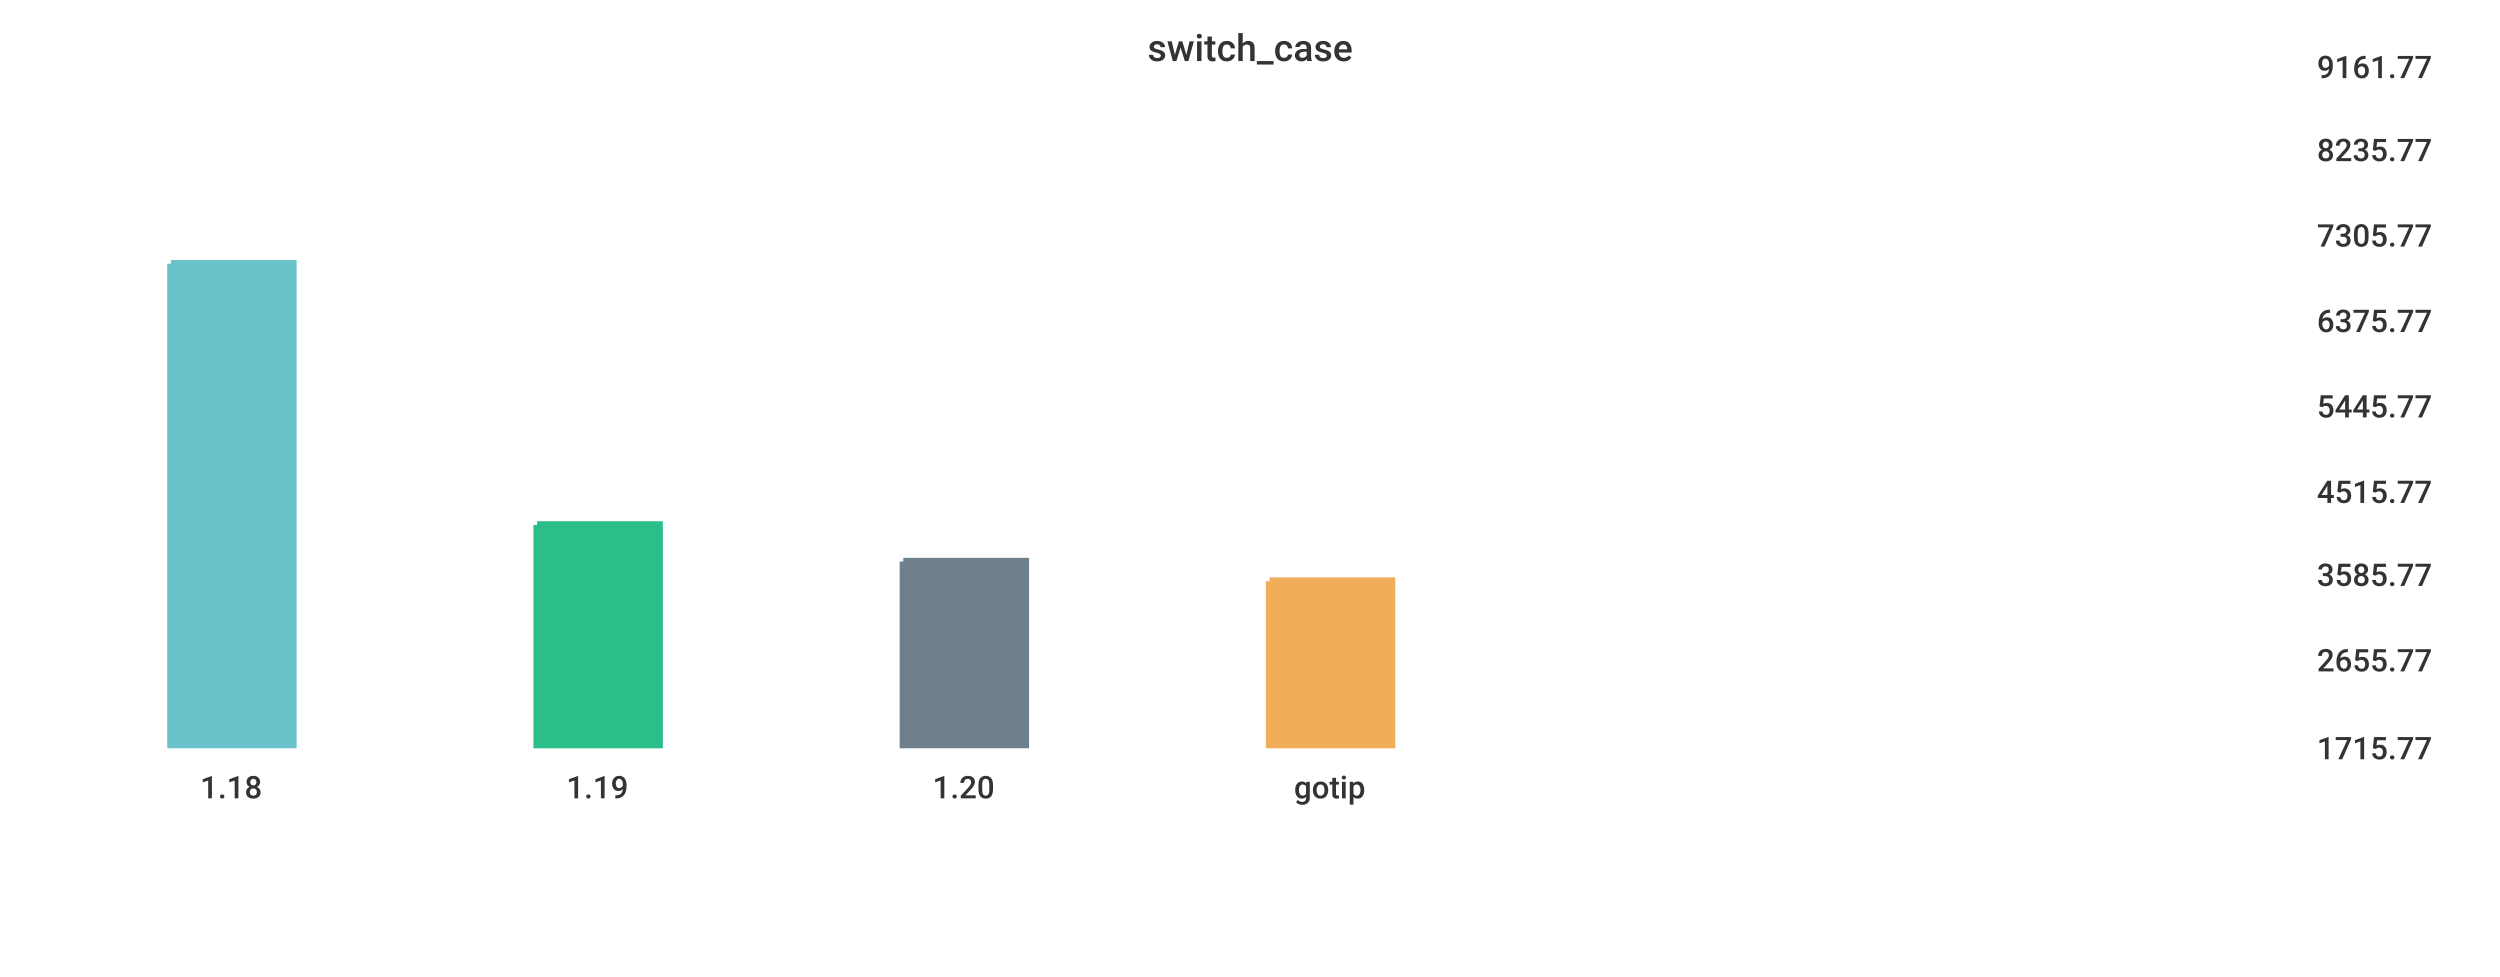
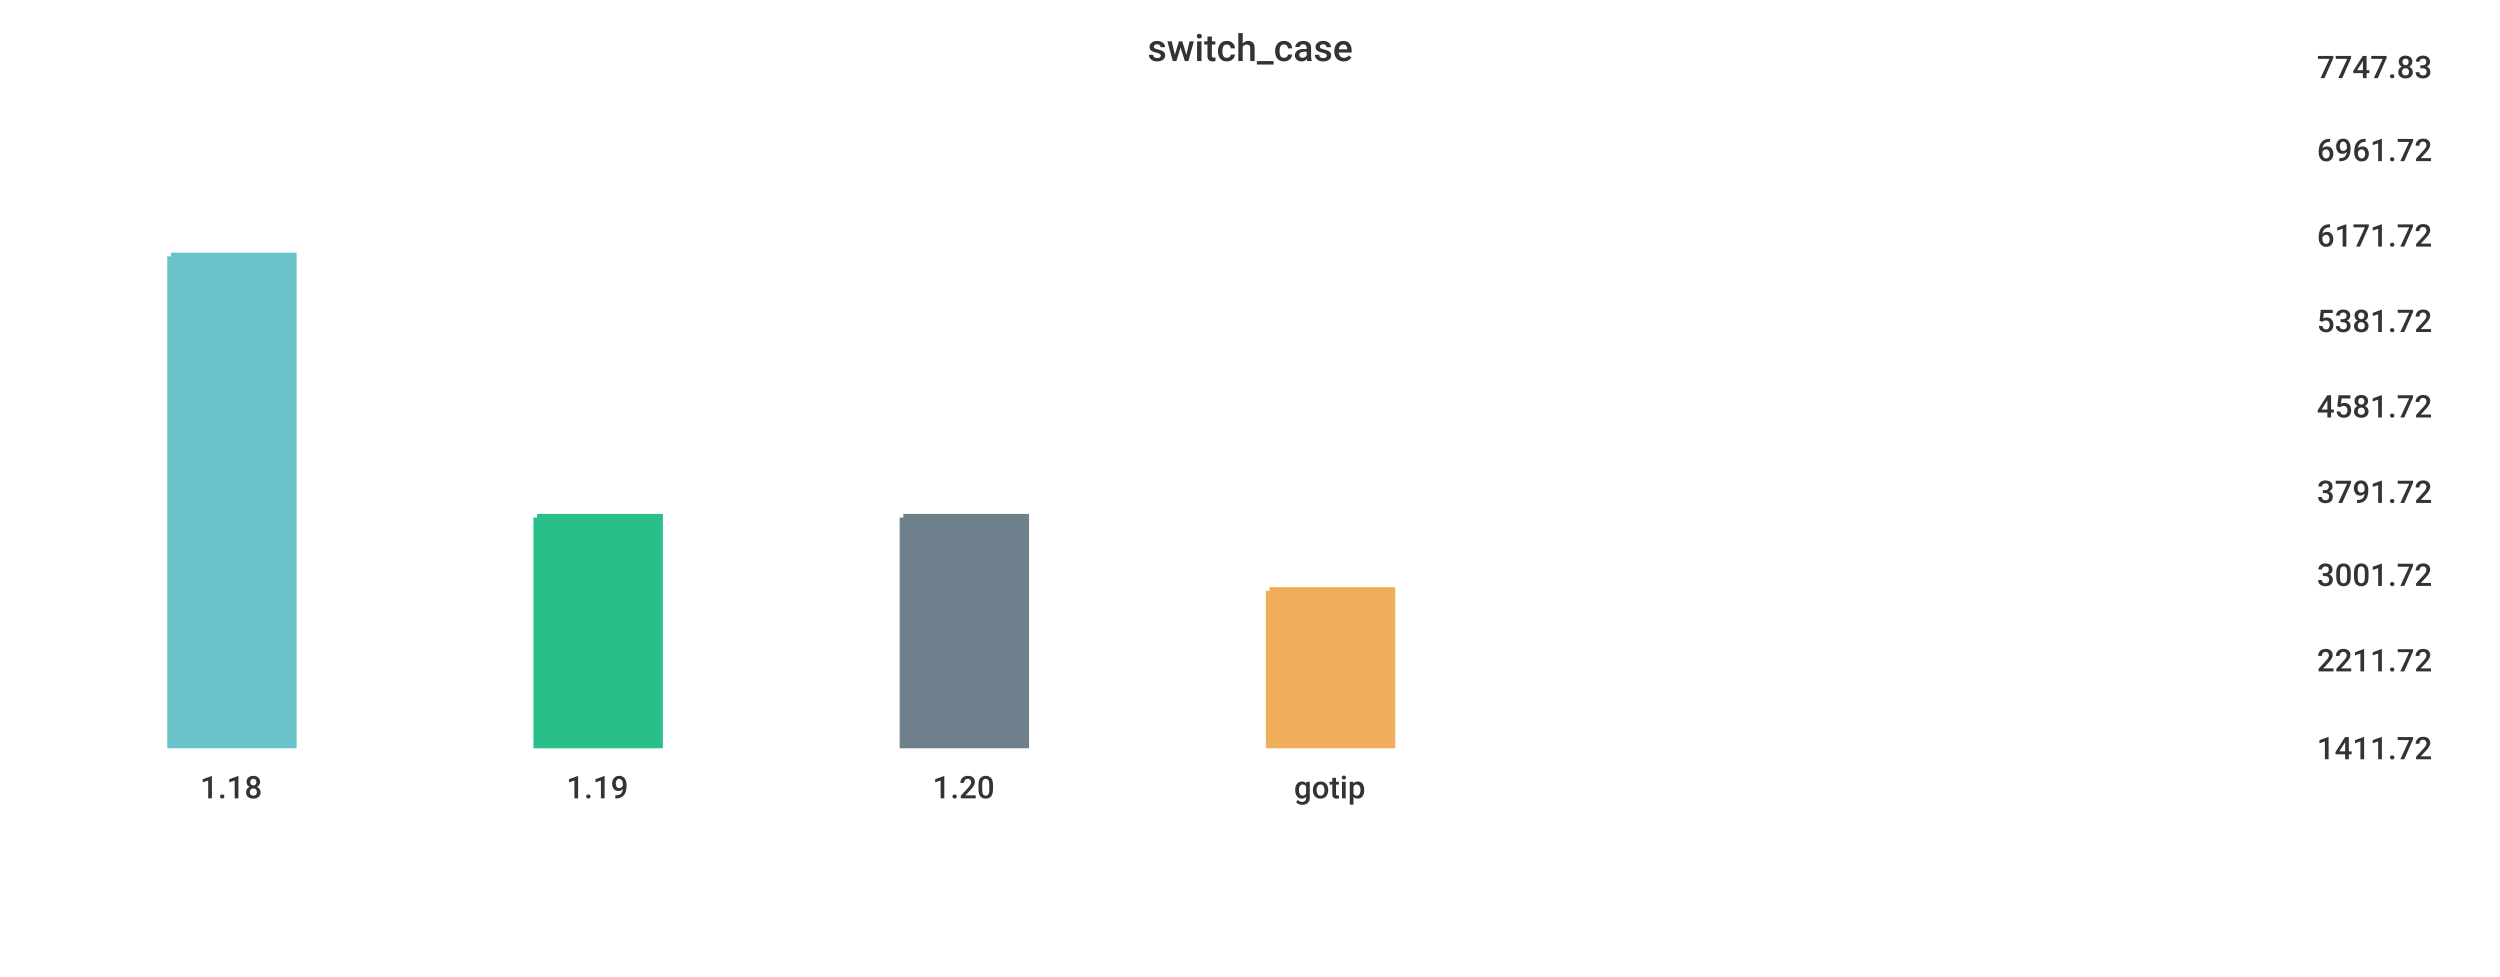
<svg xmlns="http://www.w3.org/2000/svg" width="1024" height="400">\n<path d="M 0 0 L 1024 0 L 1024 400 L 0 400 L 0 0" style="stroke-width:0;stroke:rgba(255,255,255,1.0);fill:rgba(255,255,255,1.0)" />
  <path d="M 20 26 L 934 26 L 934 305 L 20 305 L 20 26" style="stroke-width:0;stroke:rgba(255,255,255,1.0);fill:rgba(255,255,255,1.0)" />
-   <path d="M 70 108 L 120 108 L 120 305 L 70 305 L 70 108" style="stroke-width:3;stroke:rgba(106,195,203,1.0);fill:rgba(106,195,203,1.0)" />
-   <path d="M 220 215 L 270 215 L 270 305 L 220 305 L 220 215" style="stroke-width:3;stroke:rgba(42,190,137,1.0);fill:rgba(42,190,137,1.0)" />
-   <path d="M 370 230 L 420 230 L 420 305 L 370 305 L 370 230" style="stroke-width:3;stroke:rgba(110,128,139,1.0);fill:rgba(110,128,139,1.0)" />
-   <path d="M 520 238 L 570 238 L 570 305 L 520 305 L 520 238" style="stroke-width:3;stroke:rgba(240,174,90,1.0);fill:rgba(240,174,90,1.0)" />
+   <path d="M 70 105 L 120 105 L 120 305 L 70 305 L 70 105" style="stroke-width:3;stroke:rgba(106,195,203,1.0);fill:rgba(106,195,203,1.0)" />
+   <path d="M 220 212 L 270 212 L 270 305 L 220 305 L 220 212" style="stroke-width:3;stroke:rgba(42,190,137,1.0);fill:rgba(42,190,137,1.0)" />
+   <path d="M 370 212 L 420 212 L 420 305 L 370 305 L 370 212" style="stroke-width:3;stroke:rgba(110,128,139,1.0);fill:rgba(110,128,139,1.0)" />
+   <path d="M 520 242 L 570 242 L 570 305 L 520 305 L 520 242" style="stroke-width:3;stroke:rgba(240,174,90,1.0);fill:rgba(240,174,90,1.0)" />
  <path d="M 20 305 L 934 305" style="stroke-width:0;stroke:rgba(51,51,51,1.0);fill:none" />
  <path d="M 20 305 L 20 310" style="stroke-width:0;stroke:rgba(51,51,51,1.0);fill:none" />
  <text x="82" y="327" style="stroke-width:0;stroke:none;fill:rgba(51,51,51,1.0);font-size:12.8px;font-family:'Roboto Medium',sans-serif">1.18</text>
  <path d="M 170 305 L 170 310" style="stroke-width:0;stroke:rgba(51,51,51,1.0);fill:none" />
  <text x="232" y="327" style="stroke-width:0;stroke:none;fill:rgba(51,51,51,1.0);font-size:12.8px;font-family:'Roboto Medium',sans-serif">1.19</text>
  <path d="M 320 305 L 320 310" style="stroke-width:0;stroke:rgba(51,51,51,1.0);fill:none" />
  <text x="382" y="327" style="stroke-width:0;stroke:none;fill:rgba(51,51,51,1.0);font-size:12.8px;font-family:'Roboto Medium',sans-serif">1.20</text>
  <path d="M 470 305 L 470 310" style="stroke-width:0;stroke:rgba(51,51,51,1.0);fill:none" />
  <text x="530" y="327" style="stroke-width:0;stroke:none;fill:rgba(51,51,51,1.0);font-size:12.8px;font-family:'Roboto Medium',sans-serif">gotip</text>
  <path d="M 934 26 L 934 305" style="stroke-width:0;stroke:rgba(51,51,51,1.0);fill:none" />
  <path d="M 934 305 L 939 305" style="stroke-width:0;stroke:rgba(51,51,51,1.0);fill:none" />
  <path d="M 934 305 L 939 305" style="stroke-width:0;stroke:rgba(51,51,51,1.0);fill:none" />
-   <text x="949" y="311" style="stroke-width:0;stroke:none;fill:rgba(51,51,51,1.0);font-size:12.8px;font-family:'Roboto Medium',sans-serif">1715.77</text>
+   <text x="949" y="311" style="stroke-width:0;stroke:none;fill:rgba(51,51,51,1.0);font-size:12.8px;font-family:'Roboto Medium',sans-serif">1411.72</text>
  <path d="M 934 269 L 939 269" style="stroke-width:0;stroke:rgba(51,51,51,1.0);fill:none" />
-   <text x="949" y="275" style="stroke-width:0;stroke:none;fill:rgba(51,51,51,1.0);font-size:12.8px;font-family:'Roboto Medium',sans-serif">2655.77</text>
+   <text x="949" y="275" style="stroke-width:0;stroke:none;fill:rgba(51,51,51,1.0);font-size:12.8px;font-family:'Roboto Medium',sans-serif">2211.72</text>
  <path d="M 934 234 L 939 234" style="stroke-width:0;stroke:rgba(51,51,51,1.0);fill:none" />
-   <text x="949" y="240" style="stroke-width:0;stroke:none;fill:rgba(51,51,51,1.0);font-size:12.8px;font-family:'Roboto Medium',sans-serif">3585.77</text>
+   <text x="949" y="240" style="stroke-width:0;stroke:none;fill:rgba(51,51,51,1.0);font-size:12.8px;font-family:'Roboto Medium',sans-serif">3001.72</text>
  <path d="M 934 200 L 939 200" style="stroke-width:0;stroke:rgba(51,51,51,1.0);fill:none" />
-   <text x="949" y="206" style="stroke-width:0;stroke:none;fill:rgba(51,51,51,1.0);font-size:12.8px;font-family:'Roboto Medium',sans-serif">4515.77</text>
+   <text x="949" y="206" style="stroke-width:0;stroke:none;fill:rgba(51,51,51,1.0);font-size:12.8px;font-family:'Roboto Medium',sans-serif">3791.72</text>
  <path d="M 934 165 L 939 165" style="stroke-width:0;stroke:rgba(51,51,51,1.0);fill:none" />
-   <text x="949" y="171" style="stroke-width:0;stroke:none;fill:rgba(51,51,51,1.0);font-size:12.8px;font-family:'Roboto Medium',sans-serif">5445.77</text>
+   <text x="949" y="171" style="stroke-width:0;stroke:none;fill:rgba(51,51,51,1.0);font-size:12.8px;font-family:'Roboto Medium',sans-serif">4581.72</text>
  <path d="M 934 130 L 939 130" style="stroke-width:0;stroke:rgba(51,51,51,1.0);fill:none" />
-   <text x="949" y="136" style="stroke-width:0;stroke:none;fill:rgba(51,51,51,1.0);font-size:12.8px;font-family:'Roboto Medium',sans-serif">6375.77</text>
+   <text x="949" y="136" style="stroke-width:0;stroke:none;fill:rgba(51,51,51,1.0);font-size:12.8px;font-family:'Roboto Medium',sans-serif">5381.72</text>
  <path d="M 934 95 L 939 95" style="stroke-width:0;stroke:rgba(51,51,51,1.0);fill:none" />
-   <text x="949" y="101" style="stroke-width:0;stroke:none;fill:rgba(51,51,51,1.0);font-size:12.8px;font-family:'Roboto Medium',sans-serif">7305.77</text>
+   <text x="949" y="101" style="stroke-width:0;stroke:none;fill:rgba(51,51,51,1.0);font-size:12.8px;font-family:'Roboto Medium',sans-serif">6171.72</text>
  <path d="M 934 60 L 939 60" style="stroke-width:0;stroke:rgba(51,51,51,1.0);fill:none" />
-   <text x="949" y="66" style="stroke-width:0;stroke:none;fill:rgba(51,51,51,1.0);font-size:12.8px;font-family:'Roboto Medium',sans-serif">8235.77</text>
+   <text x="949" y="66" style="stroke-width:0;stroke:none;fill:rgba(51,51,51,1.0);font-size:12.8px;font-family:'Roboto Medium',sans-serif">6961.72</text>
  <path d="M 934 26 L 939 26" style="stroke-width:0;stroke:rgba(51,51,51,1.0);fill:none" />
-   <text x="949" y="32" style="stroke-width:0;stroke:none;fill:rgba(51,51,51,1.0);font-size:12.8px;font-family:'Roboto Medium',sans-serif">9161.77</text>
+   <text x="949" y="32" style="stroke-width:0;stroke:none;fill:rgba(51,51,51,1.0);font-size:12.8px;font-family:'Roboto Medium',sans-serif">7747.83</text>
  <text x="470" y="25" style="stroke-width:0;stroke:none;fill:rgba(51,51,51,1.0);font-size:15.3px;font-family:'Roboto Medium',sans-serif">switch_case</text>
</svg>
